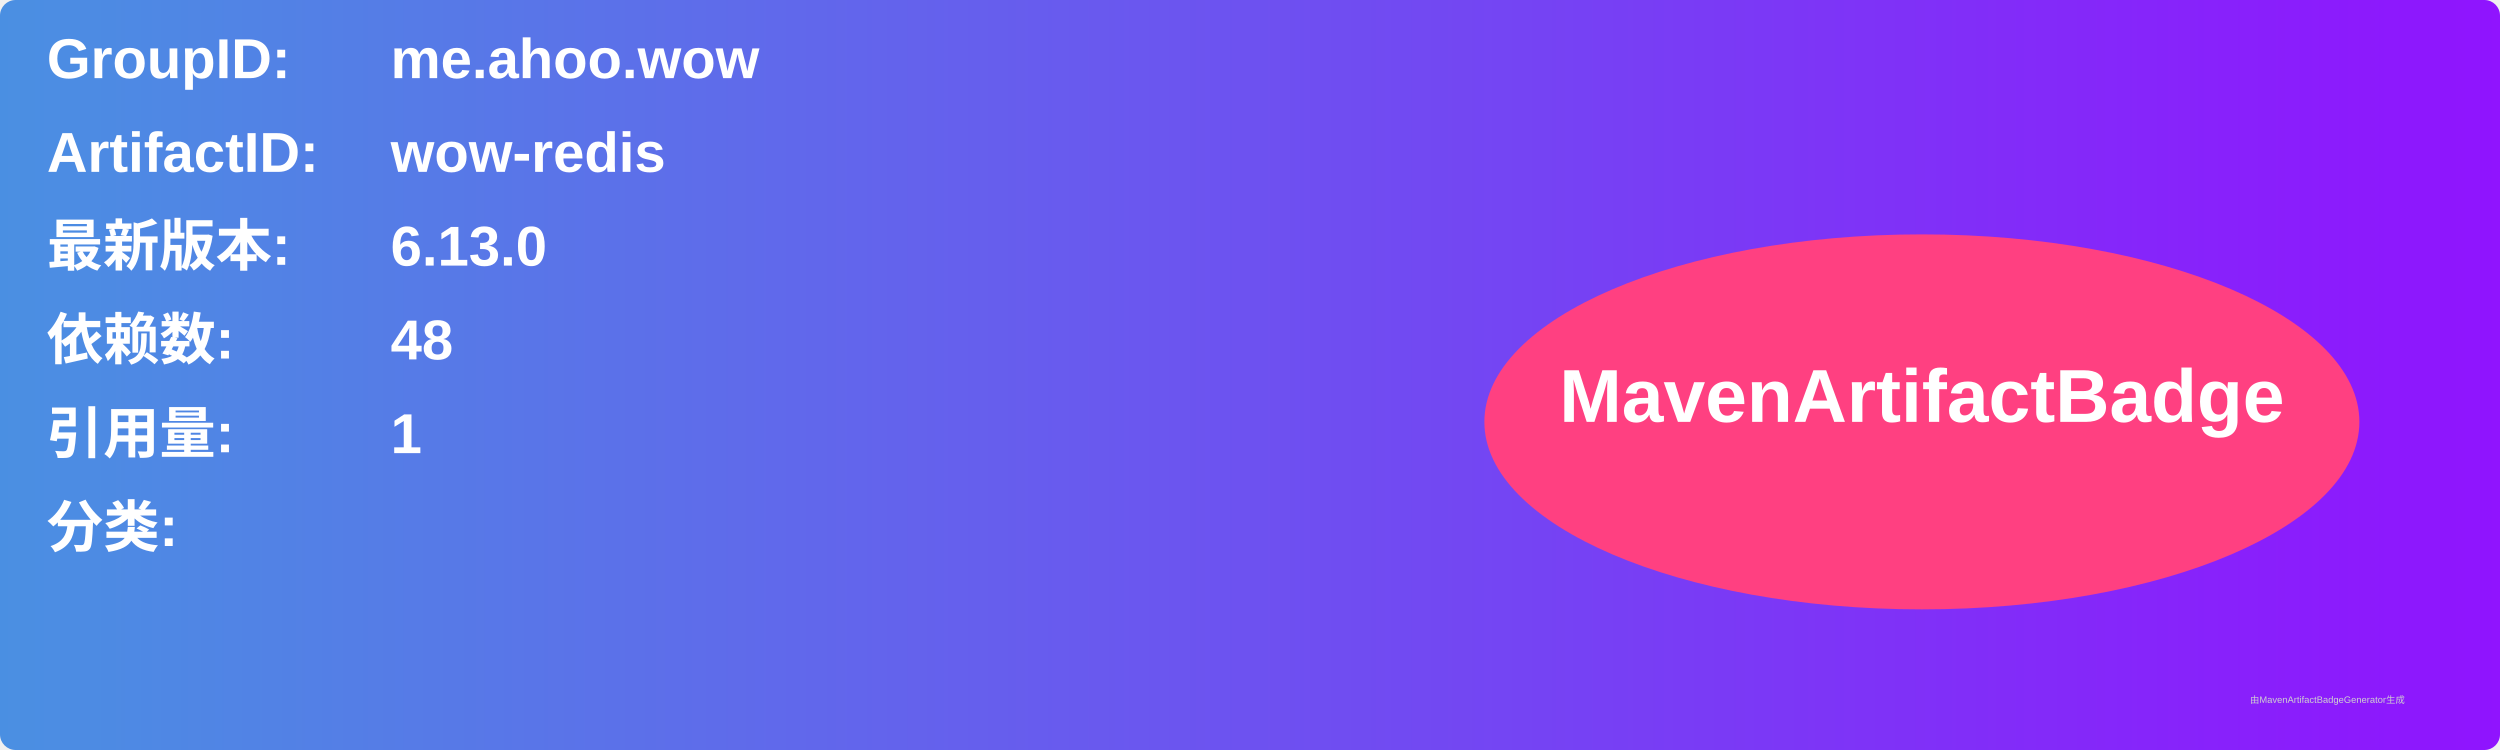
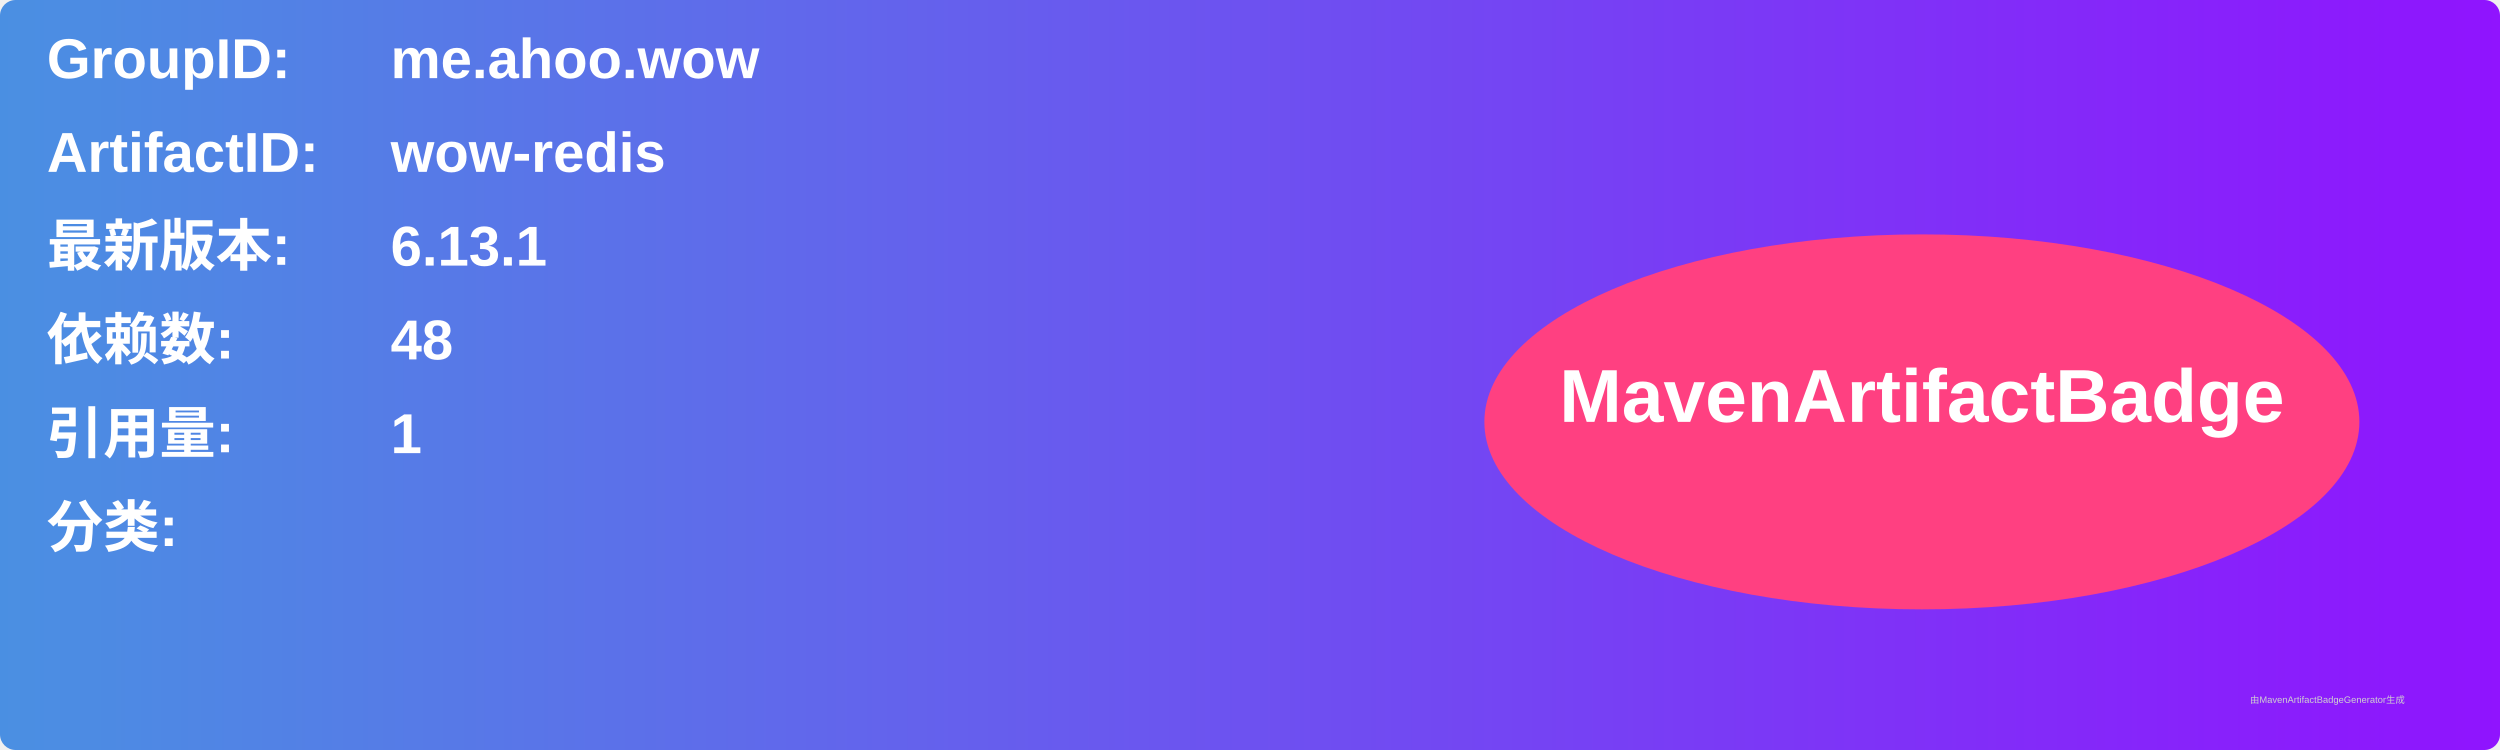
<svg xmlns="http://www.w3.org/2000/svg" width="800" height="240" viewBox="0 0 800 240">
  <linearGradient id="grad" x1="0%" y1="0%" x2="100%" y2="0%">
    <stop offset="0%" stop-color="#4a90e2" />
    <stop offset="100%" stop-color="#9013fe" />
  </linearGradient>
  <rect width="100%" height="100%" rx="5" ry="5" fill="url(#grad)" />
  <g transform="translate(15, 15)">
    <text x="0" y="10" font-family="Arial" font-size="18" fill="white" font-weight="bold" width="260">GroupID:</text>
    <text x="110" y="10" font-family="Arial" font-size="18" fill="white" font-weight="bold" width="460">me.ahoo.wow</text>
    <text x="0" y="40" font-family="Arial" font-size="18" fill="white" font-weight="bold" width="260">ArtifactID:</text>
    <text x="110" y="40" font-family="Arial" font-size="18" fill="white" font-weight="bold" width="460">wow-redis</text>
    <text x="0" y="70" font-family="Arial" font-size="18" fill="white" font-weight="bold">最新版本:</text>
    <text x="110" y="70" font-family="Arial" font-size="18" fill="white" font-weight="bold">
-       <tspan font-weight="bold">6.13.0</tspan>
+       <tspan font-weight="bold">6.13.1</tspan>
    </text>
    <text x="0" y="100" font-family="Arial" font-size="18" fill="white" font-weight="bold">依赖数: </text>
    <text x="110" y="100" font-family="Arial" font-size="18" fill="white">
      <tspan font-weight="bold">48</tspan>
    </text>
    <text x="0" y="130" font-family="Arial" font-size="18" fill="white" font-weight="bold">引用量: </text>
    <text x="110" y="130" font-family="Arial" font-size="18" fill="white">
      <tspan font-weight="bold">1</tspan>
    </text>
    <text x="0" y="160" font-family="Arial" font-size="18" fill="white" font-weight="bold">分类:</text>
    <text x="10" y="190" font-family="Arial" font-size="10" fill="white">
      <tspan font-weight="bold" />
    </text>
    <ellipse cx="600" cy="120" rx="140" ry="60" fill="#ff4081" />
    <text x="600" y="120" text-anchor="middle" font-family="Arial" font-size="24" fill="white" font-weight="bold">MavenArtifactBadge</text>
  </g>
  <text x="720" y="225" font-family="Arial" font-size="3" fill="#d0d0d0">由MavenArtifactBadgeGenerator生成</text>
</svg>
